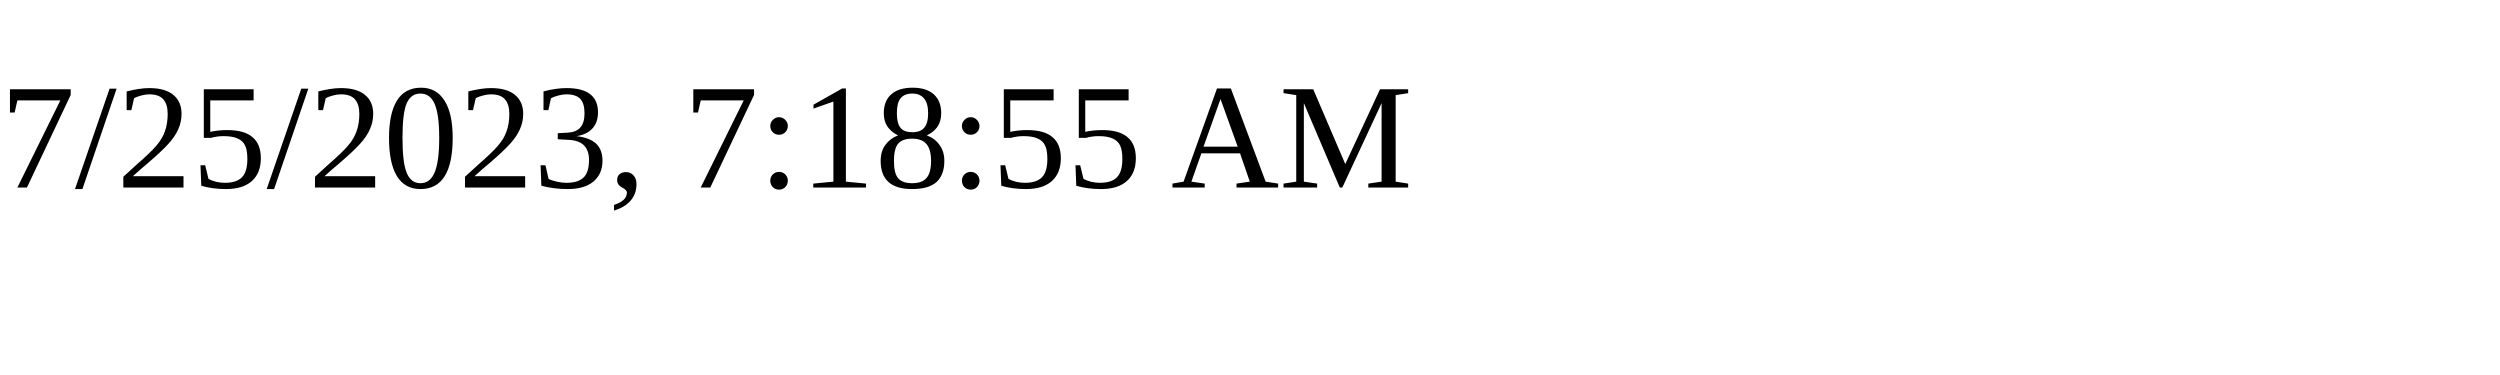
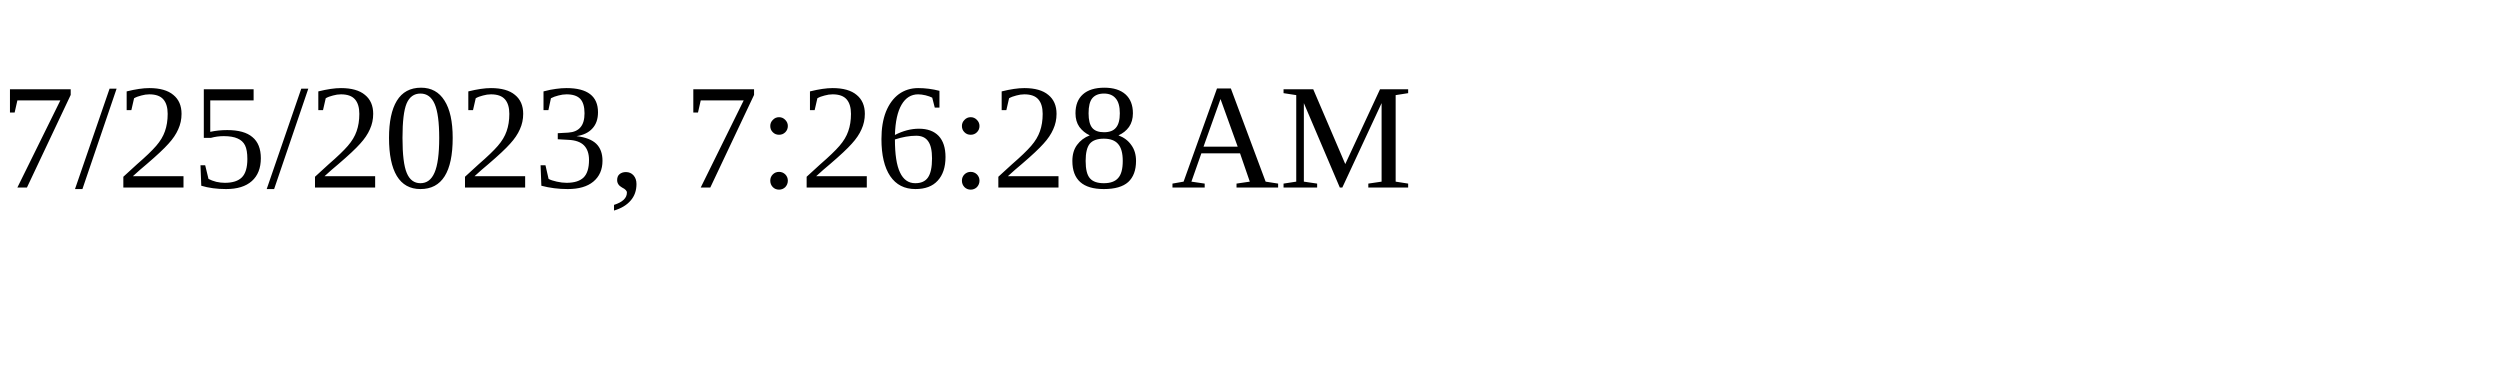
<svg xmlns="http://www.w3.org/2000/svg" height="30" width="200">
-   <text x="0" y="15">7/25/2023, 7:18:55 AM</text>
+   <text x="0" y="15">7/25/2023, 7:26:28 AM</text>
</svg>
